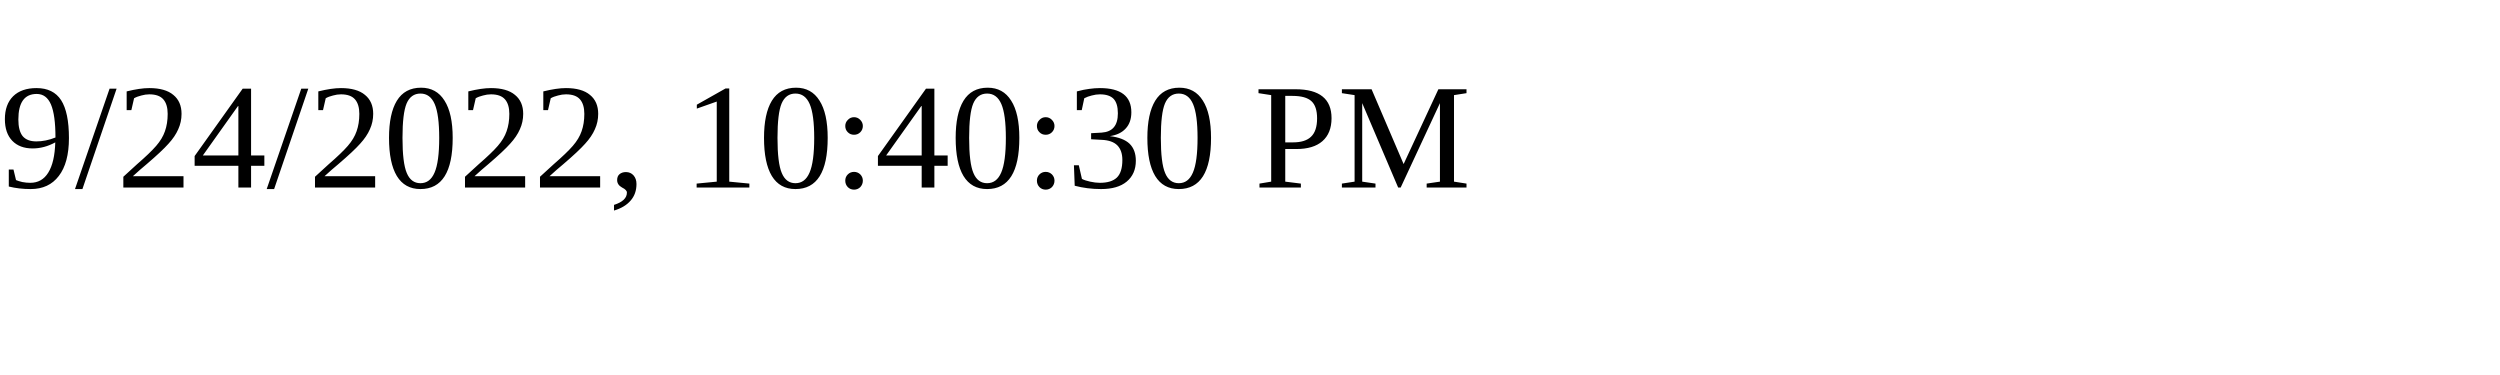
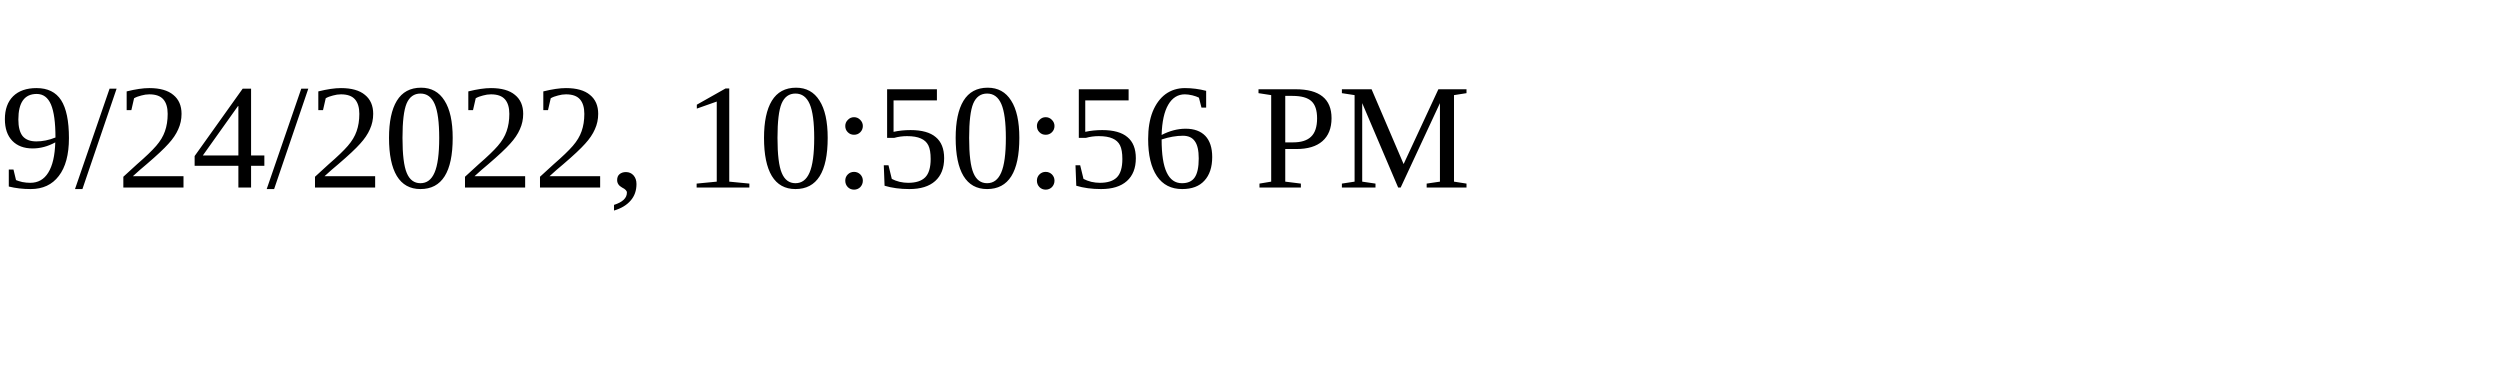
<svg xmlns="http://www.w3.org/2000/svg" height="30" width="200">
-   <text x="0" y="15">9/24/2022, 10:40:30 PM</text>
+   <text x="0" y="15">9/24/2022, 10:50:56 PM</text>
</svg>
